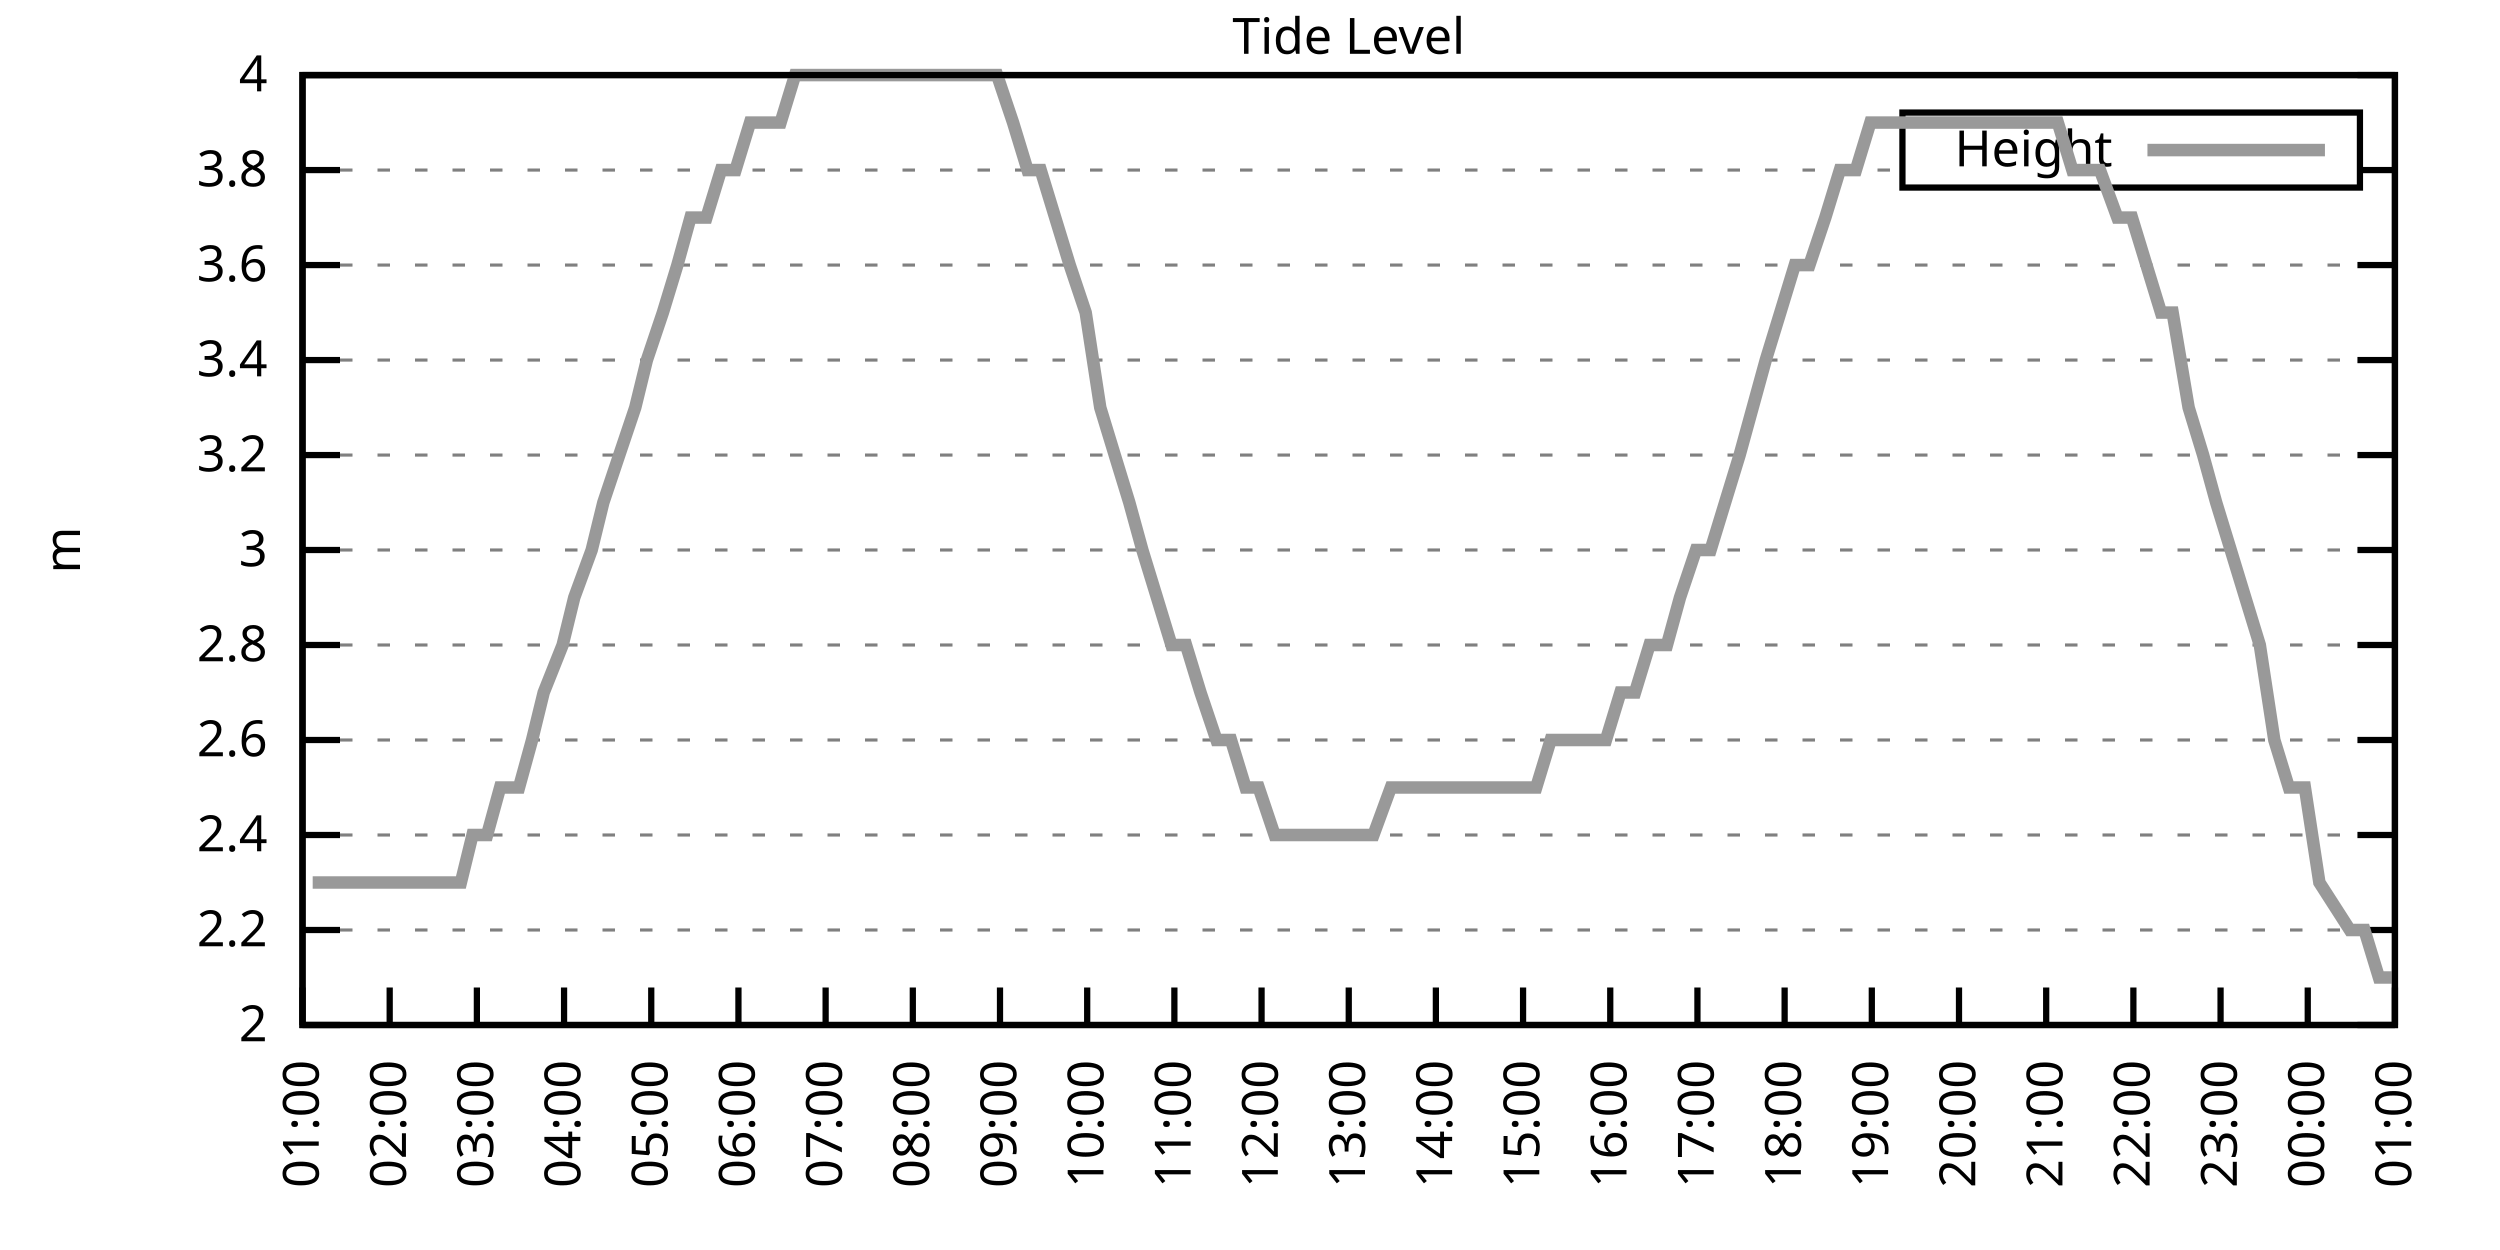
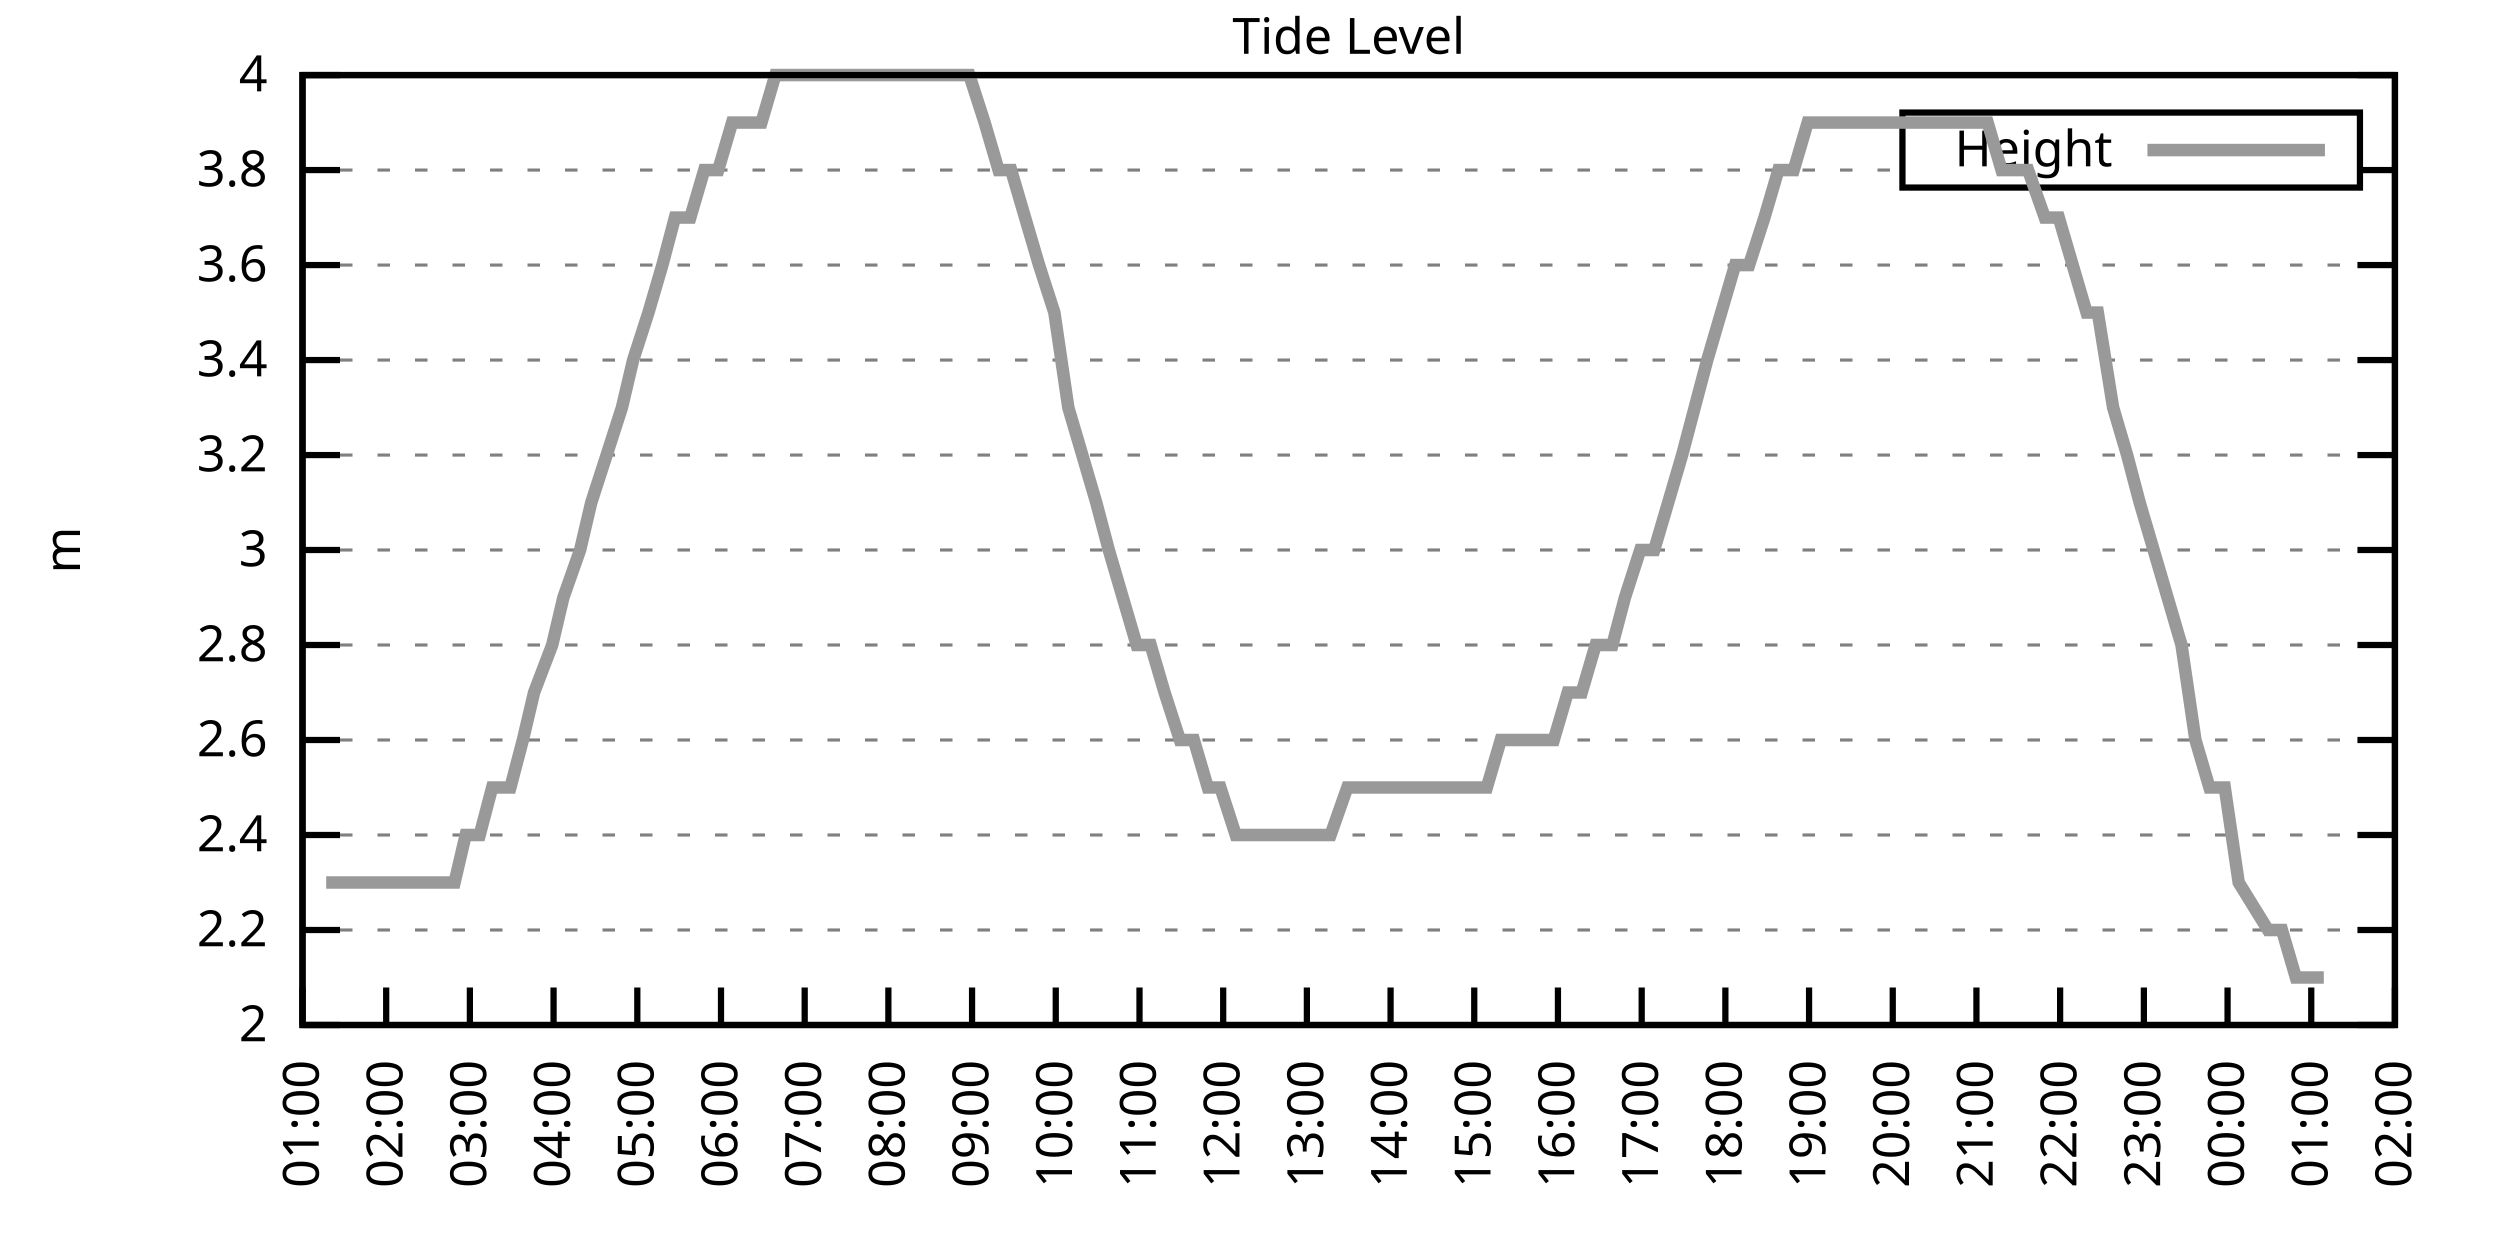
<svg xmlns="http://www.w3.org/2000/svg" xmlns:xlink="http://www.w3.org/1999/xlink" width="400" height="200" viewBox="0 0 400 200">
  <g id="gnuplot_canvas">
    <rect x="0" y="0" width="400" height="200" fill="none" />
    <defs>
      <circle id="gpDot" r="0.5" stroke-width="0.5" stroke="currentColor" />
      <path id="gpPt0" stroke-width="0.333" stroke="currentColor" d="M-1,0 h2 M0,-1 v2" />
      <path id="gpPt1" stroke-width="0.333" stroke="currentColor" d="M-1,-1 L1,1 M1,-1 L-1,1" />
      <path id="gpPt2" stroke-width="0.333" stroke="currentColor" d="M-1,0 L1,0 M0,-1 L0,1 M-1,-1 L1,1 M-1,1 L1,-1" />
      <rect id="gpPt3" stroke-width="0.333" stroke="currentColor" x="-1" y="-1" width="2" height="2" />
      <rect id="gpPt4" stroke-width="0.333" stroke="currentColor" fill="currentColor" x="-1" y="-1" width="2" height="2" />
      <circle id="gpPt5" stroke-width="0.333" stroke="currentColor" cx="0" cy="0" r="1" />
      <use xlink:href="#gpPt5" id="gpPt6" fill="currentColor" stroke="none" />
      <path id="gpPt7" stroke-width="0.333" stroke="currentColor" d="M0,-1.33 L-1.33,0.67 L1.33,0.67 z" />
      <use xlink:href="#gpPt7" id="gpPt8" fill="currentColor" stroke="none" />
      <use xlink:href="#gpPt7" id="gpPt9" stroke="currentColor" transform="rotate(180)" />
      <use xlink:href="#gpPt9" id="gpPt10" fill="currentColor" stroke="none" />
      <use xlink:href="#gpPt3" id="gpPt11" stroke="currentColor" transform="rotate(45)" />
      <use xlink:href="#gpPt11" id="gpPt12" fill="currentColor" stroke="none" />
      <path id="gpPt13" stroke-width="0.333" stroke="currentColor" d="M0,1.330 L1.265,0.411 L0.782,-1.067 L-0.782,-1.076 L-1.265,0.411 z" />
      <use xlink:href="#gpPt13" id="gpPt14" fill="currentColor" stroke="none" />
      <filter id="textbox" filterUnits="objectBoundingBox" x="0" y="0" height="1" width="1">
        <feFlood flood-color="white" flood-opacity="1" result="bgnd" />
        <feComposite in="SourceGraphic" in2="bgnd" operator="atop" />
      </filter>
      <filter id="greybox" filterUnits="objectBoundingBox" x="0" y="0" height="1" width="1">
        <feFlood flood-color="lightgrey" flood-opacity="1" result="grey" />
        <feComposite in="SourceGraphic" in2="grey" operator="atop" />
      </filter>
    </defs>
    <g fill="none" color="white" stroke="currentColor" stroke-width="1.00" stroke-linecap="butt" stroke-linejoin="miter">
</g>
    <g fill="none" color="black" stroke="currentColor" stroke-width="1.00" stroke-linecap="butt" stroke-linejoin="miter">
      <g stroke="none" shape-rendering="crispEdges">
        <polygon fill="rgb(255, 255, 255)" points="48.40,164.00 383.18,164.00 383.18,12.02 48.40,12.02 " />
      </g>
    </g>
    <g fill="none" color="black" stroke="currentColor" stroke-width="1.00" stroke-linecap="butt" stroke-linejoin="miter">
</g>
    <g fill="none" color="black" stroke="black" stroke-width="0.50" stroke-linecap="butt" stroke-linejoin="miter">
</g>
    <g fill="none" color="gray" stroke="currentColor" stroke-width="0.50" stroke-linecap="butt" stroke-linejoin="miter">
      <path stroke="gray" stroke-dasharray="2,4" class="gridline" d="M48.40,164.00 L383.19,164.00  " />
    </g>
    <g fill="none" color="gray" stroke="gray" stroke-width="1.00" stroke-linecap="butt" stroke-linejoin="miter">
</g>
    <g fill="none" color="black" stroke="currentColor" stroke-width="1.00" stroke-linecap="butt" stroke-linejoin="miter">
      <path stroke="black" d="M48.40,164.00 L54.40,164.00 M383.19,164.00 L377.19,164.00  " />
      <g transform="translate(42.80,166.60)" stroke="none" fill="black" font-family="Sans" font-size="8.00" text-anchor="end">
        <text>
          <tspan font-family="Sans"> 2</tspan>
        </text>
      </g>
    </g>
    <g fill="none" color="black" stroke="currentColor" stroke-width="1.00" stroke-linecap="butt" stroke-linejoin="miter">
</g>
    <g fill="none" color="black" stroke="black" stroke-width="0.50" stroke-linecap="butt" stroke-linejoin="miter">
</g>
    <g fill="none" color="gray" stroke="currentColor" stroke-width="0.50" stroke-linecap="butt" stroke-linejoin="miter">
      <path stroke="gray" stroke-dasharray="2,4" class="gridline" d="M48.40,148.80 L383.19,148.80  " />
    </g>
    <g fill="none" color="gray" stroke="gray" stroke-width="1.00" stroke-linecap="butt" stroke-linejoin="miter">
</g>
    <g fill="none" color="black" stroke="currentColor" stroke-width="1.00" stroke-linecap="butt" stroke-linejoin="miter">
      <path stroke="black" d="M48.40,148.80 L54.40,148.80 M383.19,148.80 L377.19,148.80  " />
      <g transform="translate(42.80,151.40)" stroke="none" fill="black" font-family="Sans" font-size="8.00" text-anchor="end">
        <text>
          <tspan font-family="Sans"> 2.2</tspan>
        </text>
      </g>
    </g>
    <g fill="none" color="black" stroke="currentColor" stroke-width="1.00" stroke-linecap="butt" stroke-linejoin="miter">
</g>
    <g fill="none" color="black" stroke="black" stroke-width="0.50" stroke-linecap="butt" stroke-linejoin="miter">
</g>
    <g fill="none" color="gray" stroke="currentColor" stroke-width="0.50" stroke-linecap="butt" stroke-linejoin="miter">
      <path stroke="gray" stroke-dasharray="2,4" class="gridline" d="M48.40,133.60 L383.19,133.60  " />
    </g>
    <g fill="none" color="gray" stroke="gray" stroke-width="1.00" stroke-linecap="butt" stroke-linejoin="miter">
</g>
    <g fill="none" color="black" stroke="currentColor" stroke-width="1.00" stroke-linecap="butt" stroke-linejoin="miter">
      <path stroke="black" d="M48.40,133.60 L54.40,133.60 M383.19,133.60 L377.19,133.60  " />
      <g transform="translate(42.80,136.20)" stroke="none" fill="black" font-family="Sans" font-size="8.00" text-anchor="end">
        <text>
          <tspan font-family="Sans"> 2.4</tspan>
        </text>
      </g>
    </g>
    <g fill="none" color="black" stroke="currentColor" stroke-width="1.00" stroke-linecap="butt" stroke-linejoin="miter">
</g>
    <g fill="none" color="black" stroke="black" stroke-width="0.50" stroke-linecap="butt" stroke-linejoin="miter">
</g>
    <g fill="none" color="gray" stroke="currentColor" stroke-width="0.50" stroke-linecap="butt" stroke-linejoin="miter">
      <path stroke="gray" stroke-dasharray="2,4" class="gridline" d="M48.40,118.40 L383.19,118.40  " />
    </g>
    <g fill="none" color="gray" stroke="gray" stroke-width="1.00" stroke-linecap="butt" stroke-linejoin="miter">
</g>
    <g fill="none" color="black" stroke="currentColor" stroke-width="1.00" stroke-linecap="butt" stroke-linejoin="miter">
      <path stroke="black" d="M48.40,118.40 L54.40,118.40 M383.19,118.40 L377.19,118.40  " />
      <g transform="translate(42.80,121.00)" stroke="none" fill="black" font-family="Sans" font-size="8.00" text-anchor="end">
        <text>
          <tspan font-family="Sans"> 2.6</tspan>
        </text>
      </g>
    </g>
    <g fill="none" color="black" stroke="currentColor" stroke-width="1.00" stroke-linecap="butt" stroke-linejoin="miter">
</g>
    <g fill="none" color="black" stroke="black" stroke-width="0.50" stroke-linecap="butt" stroke-linejoin="miter">
</g>
    <g fill="none" color="gray" stroke="currentColor" stroke-width="0.50" stroke-linecap="butt" stroke-linejoin="miter">
      <path stroke="gray" stroke-dasharray="2,4" class="gridline" d="M48.40,103.20 L383.19,103.20  " />
    </g>
    <g fill="none" color="gray" stroke="gray" stroke-width="1.00" stroke-linecap="butt" stroke-linejoin="miter">
</g>
    <g fill="none" color="black" stroke="currentColor" stroke-width="1.00" stroke-linecap="butt" stroke-linejoin="miter">
      <path stroke="black" d="M48.40,103.20 L54.40,103.20 M383.19,103.20 L377.19,103.20  " />
      <g transform="translate(42.80,105.80)" stroke="none" fill="black" font-family="Sans" font-size="8.00" text-anchor="end">
        <text>
          <tspan font-family="Sans"> 2.8</tspan>
        </text>
      </g>
    </g>
    <g fill="none" color="black" stroke="currentColor" stroke-width="1.00" stroke-linecap="butt" stroke-linejoin="miter">
</g>
    <g fill="none" color="black" stroke="black" stroke-width="0.50" stroke-linecap="butt" stroke-linejoin="miter">
</g>
    <g fill="none" color="gray" stroke="currentColor" stroke-width="0.50" stroke-linecap="butt" stroke-linejoin="miter">
      <path stroke="gray" stroke-dasharray="2,4" class="gridline" d="M48.40,88.00 L383.19,88.00  " />
    </g>
    <g fill="none" color="gray" stroke="gray" stroke-width="1.00" stroke-linecap="butt" stroke-linejoin="miter">
</g>
    <g fill="none" color="black" stroke="currentColor" stroke-width="1.00" stroke-linecap="butt" stroke-linejoin="miter">
      <path stroke="black" d="M48.40,88.00 L54.40,88.00 M383.19,88.00 L377.19,88.00  " />
      <g transform="translate(42.80,90.60)" stroke="none" fill="black" font-family="Sans" font-size="8.00" text-anchor="end">
        <text>
          <tspan font-family="Sans"> 3</tspan>
        </text>
      </g>
    </g>
    <g fill="none" color="black" stroke="currentColor" stroke-width="1.00" stroke-linecap="butt" stroke-linejoin="miter">
</g>
    <g fill="none" color="black" stroke="black" stroke-width="0.50" stroke-linecap="butt" stroke-linejoin="miter">
</g>
    <g fill="none" color="gray" stroke="currentColor" stroke-width="0.50" stroke-linecap="butt" stroke-linejoin="miter">
      <path stroke="gray" stroke-dasharray="2,4" class="gridline" d="M48.40,72.81 L383.19,72.81  " />
    </g>
    <g fill="none" color="gray" stroke="gray" stroke-width="1.00" stroke-linecap="butt" stroke-linejoin="miter">
</g>
    <g fill="none" color="black" stroke="currentColor" stroke-width="1.00" stroke-linecap="butt" stroke-linejoin="miter">
      <path stroke="black" d="M48.40,72.81 L54.40,72.81 M383.19,72.81 L377.19,72.81  " />
      <g transform="translate(42.80,75.41)" stroke="none" fill="black" font-family="Sans" font-size="8.00" text-anchor="end">
        <text>
          <tspan font-family="Sans"> 3.2</tspan>
        </text>
      </g>
    </g>
    <g fill="none" color="black" stroke="currentColor" stroke-width="1.00" stroke-linecap="butt" stroke-linejoin="miter">
</g>
    <g fill="none" color="black" stroke="black" stroke-width="0.50" stroke-linecap="butt" stroke-linejoin="miter">
</g>
    <g fill="none" color="gray" stroke="currentColor" stroke-width="0.50" stroke-linecap="butt" stroke-linejoin="miter">
      <path stroke="gray" stroke-dasharray="2,4" class="gridline" d="M48.40,57.61 L383.19,57.61  " />
    </g>
    <g fill="none" color="gray" stroke="gray" stroke-width="1.00" stroke-linecap="butt" stroke-linejoin="miter">
</g>
    <g fill="none" color="black" stroke="currentColor" stroke-width="1.00" stroke-linecap="butt" stroke-linejoin="miter">
      <path stroke="black" d="M48.40,57.61 L54.40,57.61 M383.19,57.61 L377.19,57.61  " />
      <g transform="translate(42.80,60.21)" stroke="none" fill="black" font-family="Sans" font-size="8.00" text-anchor="end">
        <text>
          <tspan font-family="Sans"> 3.4</tspan>
        </text>
      </g>
    </g>
    <g fill="none" color="black" stroke="currentColor" stroke-width="1.00" stroke-linecap="butt" stroke-linejoin="miter">
</g>
    <g fill="none" color="black" stroke="black" stroke-width="0.50" stroke-linecap="butt" stroke-linejoin="miter">
</g>
    <g fill="none" color="gray" stroke="currentColor" stroke-width="0.50" stroke-linecap="butt" stroke-linejoin="miter">
      <path stroke="gray" stroke-dasharray="2,4" class="gridline" d="M48.40,42.41 L383.19,42.41  " />
    </g>
    <g fill="none" color="gray" stroke="gray" stroke-width="1.00" stroke-linecap="butt" stroke-linejoin="miter">
</g>
    <g fill="none" color="black" stroke="currentColor" stroke-width="1.00" stroke-linecap="butt" stroke-linejoin="miter">
      <path stroke="black" d="M48.40,42.41 L54.40,42.41 M383.19,42.41 L377.19,42.41  " />
      <g transform="translate(42.80,45.01)" stroke="none" fill="black" font-family="Sans" font-size="8.00" text-anchor="end">
        <text>
          <tspan font-family="Sans"> 3.6</tspan>
        </text>
      </g>
    </g>
    <g fill="none" color="black" stroke="currentColor" stroke-width="1.00" stroke-linecap="butt" stroke-linejoin="miter">
</g>
    <g fill="none" color="black" stroke="black" stroke-width="0.50" stroke-linecap="butt" stroke-linejoin="miter">
</g>
    <g fill="none" color="gray" stroke="currentColor" stroke-width="0.50" stroke-linecap="butt" stroke-linejoin="miter">
      <path stroke="gray" stroke-dasharray="2,4" class="gridline" d="M48.40,27.21 L304.39,27.21 M377.59,27.21 L383.19,27.21  " />
    </g>
    <g fill="none" color="gray" stroke="gray" stroke-width="1.00" stroke-linecap="butt" stroke-linejoin="miter">
</g>
    <g fill="none" color="black" stroke="currentColor" stroke-width="1.00" stroke-linecap="butt" stroke-linejoin="miter">
      <path stroke="black" d="M48.40,27.21 L54.40,27.21 M383.19,27.21 L377.19,27.21  " />
      <g transform="translate(42.80,29.81)" stroke="none" fill="black" font-family="Sans" font-size="8.00" text-anchor="end">
        <text>
          <tspan font-family="Sans"> 3.8</tspan>
        </text>
      </g>
    </g>
    <g fill="none" color="black" stroke="currentColor" stroke-width="1.00" stroke-linecap="butt" stroke-linejoin="miter">
</g>
    <g fill="none" color="black" stroke="black" stroke-width="0.50" stroke-linecap="butt" stroke-linejoin="miter">
</g>
    <g fill="none" color="gray" stroke="currentColor" stroke-width="0.50" stroke-linecap="butt" stroke-linejoin="miter">
      <path stroke="gray" stroke-dasharray="2,4" class="gridline" d="M48.40,12.01 L383.19,12.01  " />
    </g>
    <g fill="none" color="gray" stroke="gray" stroke-width="1.00" stroke-linecap="butt" stroke-linejoin="miter">
</g>
    <g fill="none" color="black" stroke="currentColor" stroke-width="1.00" stroke-linecap="butt" stroke-linejoin="miter">
      <path stroke="black" d="M48.40,12.01 L54.40,12.01 M383.19,12.01 L377.19,12.01  " />
      <g transform="translate(42.80,14.61)" stroke="none" fill="black" font-family="Sans" font-size="8.00" text-anchor="end">
        <text>
          <tspan font-family="Sans"> 4</tspan>
        </text>
      </g>
    </g>
    <g fill="none" color="black" stroke="currentColor" stroke-width="1.00" stroke-linecap="butt" stroke-linejoin="miter">
      <path stroke="black" d="M48.40,164.00 L48.40,158.00  " />
      <g transform="translate(51.00,169.60) rotate(270.00)" stroke="none" fill="black" font-family="Sans" font-size="8.00" text-anchor="end">
        <text>
          <tspan font-family="Sans">01:00</tspan>
        </text>
      </g>
    </g>
    <g fill="none" color="black" stroke="currentColor" stroke-width="1.00" stroke-linecap="butt" stroke-linejoin="miter">
-       <path stroke="black" d="M62.35,164.00 L62.35,158.00  " />
-       <g transform="translate(64.95,169.60) rotate(270.00)" stroke="none" fill="black" font-family="Sans" font-size="8.00" text-anchor="end">
+       <path stroke="black" d="M61.79,164.00 L61.79,158.00  " />
+       <g transform="translate(64.39,169.60) rotate(270.00)" stroke="none" fill="black" font-family="Sans" font-size="8.00" text-anchor="end">
        <text>
          <tspan font-family="Sans">02:00</tspan>
        </text>
      </g>
    </g>
    <g fill="none" color="black" stroke="currentColor" stroke-width="1.00" stroke-linecap="butt" stroke-linejoin="miter">
-       <path stroke="black" d="M76.30,164.00 L76.30,158.00  " />
-       <g transform="translate(78.90,169.60) rotate(270.00)" stroke="none" fill="black" font-family="Sans" font-size="8.00" text-anchor="end">
+       <path stroke="black" d="M75.18,164.00 L75.18,158.00  " />
+       <g transform="translate(77.78,169.60) rotate(270.00)" stroke="none" fill="black" font-family="Sans" font-size="8.00" text-anchor="end">
        <text>
          <tspan font-family="Sans">03:00</tspan>
        </text>
      </g>
    </g>
    <g fill="none" color="black" stroke="currentColor" stroke-width="1.00" stroke-linecap="butt" stroke-linejoin="miter">
-       <path stroke="black" d="M90.25,164.00 L90.25,158.00  " />
-       <g transform="translate(92.85,169.60) rotate(270.00)" stroke="none" fill="black" font-family="Sans" font-size="8.00" text-anchor="end">
+       <path stroke="black" d="M88.57,164.00 L88.57,158.00  " />
+       <g transform="translate(91.17,169.60) rotate(270.00)" stroke="none" fill="black" font-family="Sans" font-size="8.00" text-anchor="end">
        <text>
          <tspan font-family="Sans">04:00</tspan>
        </text>
      </g>
    </g>
    <g fill="none" color="black" stroke="currentColor" stroke-width="1.00" stroke-linecap="butt" stroke-linejoin="miter">
-       <path stroke="black" d="M104.20,164.00 L104.20,158.00  " />
-       <g transform="translate(106.80,169.60) rotate(270.00)" stroke="none" fill="black" font-family="Sans" font-size="8.00" text-anchor="end">
+       <path stroke="black" d="M101.97,164.00 L101.97,158.00  " />
+       <g transform="translate(104.57,169.60) rotate(270.00)" stroke="none" fill="black" font-family="Sans" font-size="8.00" text-anchor="end">
        <text>
          <tspan font-family="Sans">05:00</tspan>
        </text>
      </g>
    </g>
    <g fill="none" color="black" stroke="currentColor" stroke-width="1.00" stroke-linecap="butt" stroke-linejoin="miter">
-       <path stroke="black" d="M118.15,164.00 L118.15,158.00  " />
-       <g transform="translate(120.75,169.60) rotate(270.00)" stroke="none" fill="black" font-family="Sans" font-size="8.00" text-anchor="end">
+       <path stroke="black" d="M115.36,164.00 L115.36,158.00  " />
+       <g transform="translate(117.96,169.60) rotate(270.00)" stroke="none" fill="black" font-family="Sans" font-size="8.00" text-anchor="end">
        <text>
          <tspan font-family="Sans">06:00</tspan>
        </text>
      </g>
    </g>
    <g fill="none" color="black" stroke="currentColor" stroke-width="1.00" stroke-linecap="butt" stroke-linejoin="miter">
-       <path stroke="black" d="M132.10,164.00 L132.10,158.00  " />
-       <g transform="translate(134.70,169.60) rotate(270.00)" stroke="none" fill="black" font-family="Sans" font-size="8.00" text-anchor="end">
+       <path stroke="black" d="M128.75,164.00 L128.75,158.00  " />
+       <g transform="translate(131.35,169.60) rotate(270.00)" stroke="none" fill="black" font-family="Sans" font-size="8.00" text-anchor="end">
        <text>
          <tspan font-family="Sans">07:00</tspan>
        </text>
      </g>
    </g>
    <g fill="none" color="black" stroke="currentColor" stroke-width="1.00" stroke-linecap="butt" stroke-linejoin="miter">
-       <path stroke="black" d="M146.05,164.00 L146.05,158.00  " />
-       <g transform="translate(148.65,169.60) rotate(270.00)" stroke="none" fill="black" font-family="Sans" font-size="8.00" text-anchor="end">
+       <path stroke="black" d="M142.14,164.00 L142.14,158.00  " />
+       <g transform="translate(144.74,169.60) rotate(270.00)" stroke="none" fill="black" font-family="Sans" font-size="8.00" text-anchor="end">
        <text>
          <tspan font-family="Sans">08:00</tspan>
        </text>
      </g>
    </g>
    <g fill="none" color="black" stroke="currentColor" stroke-width="1.00" stroke-linecap="butt" stroke-linejoin="miter">
-       <path stroke="black" d="M160.00,164.00 L160.00,158.00  " />
-       <g transform="translate(162.60,169.60) rotate(270.00)" stroke="none" fill="black" font-family="Sans" font-size="8.00" text-anchor="end">
+       <path stroke="black" d="M155.53,164.00 L155.53,158.00  " />
+       <g transform="translate(158.13,169.60) rotate(270.00)" stroke="none" fill="black" font-family="Sans" font-size="8.00" text-anchor="end">
        <text>
          <tspan font-family="Sans">09:00</tspan>
        </text>
      </g>
    </g>
    <g fill="none" color="black" stroke="currentColor" stroke-width="1.00" stroke-linecap="butt" stroke-linejoin="miter">
-       <path stroke="black" d="M173.95,164.00 L173.95,158.00  " />
-       <g transform="translate(176.55,169.60) rotate(270.00)" stroke="none" fill="black" font-family="Sans" font-size="8.00" text-anchor="end">
+       <path stroke="black" d="M168.92,164.00 L168.92,158.00  " />
+       <g transform="translate(171.52,169.60) rotate(270.00)" stroke="none" fill="black" font-family="Sans" font-size="8.00" text-anchor="end">
        <text>
          <tspan font-family="Sans">10:00</tspan>
        </text>
      </g>
    </g>
    <g fill="none" color="black" stroke="currentColor" stroke-width="1.00" stroke-linecap="butt" stroke-linejoin="miter">
-       <path stroke="black" d="M187.90,164.00 L187.90,158.00  " />
-       <g transform="translate(190.50,169.60) rotate(270.00)" stroke="none" fill="black" font-family="Sans" font-size="8.00" text-anchor="end">
+       <path stroke="black" d="M182.32,164.00 L182.32,158.00  " />
+       <g transform="translate(184.92,169.60) rotate(270.00)" stroke="none" fill="black" font-family="Sans" font-size="8.00" text-anchor="end">
        <text>
          <tspan font-family="Sans">11:00</tspan>
        </text>
      </g>
    </g>
    <g fill="none" color="black" stroke="currentColor" stroke-width="1.00" stroke-linecap="butt" stroke-linejoin="miter">
-       <path stroke="black" d="M201.85,164.00 L201.85,158.00  " />
-       <g transform="translate(204.45,169.60) rotate(270.00)" stroke="none" fill="black" font-family="Sans" font-size="8.00" text-anchor="end">
+       <path stroke="black" d="M195.71,164.00 L195.71,158.00  " />
+       <g transform="translate(198.31,169.60) rotate(270.00)" stroke="none" fill="black" font-family="Sans" font-size="8.00" text-anchor="end">
        <text>
          <tspan font-family="Sans">12:00</tspan>
        </text>
      </g>
    </g>
    <g fill="none" color="black" stroke="currentColor" stroke-width="1.00" stroke-linecap="butt" stroke-linejoin="miter">
-       <path stroke="black" d="M215.80,164.00 L215.80,158.00  " />
-       <g transform="translate(218.40,169.60) rotate(270.00)" stroke="none" fill="black" font-family="Sans" font-size="8.00" text-anchor="end">
+       <path stroke="black" d="M209.10,164.00 L209.10,158.00  " />
+       <g transform="translate(211.70,169.60) rotate(270.00)" stroke="none" fill="black" font-family="Sans" font-size="8.00" text-anchor="end">
        <text>
          <tspan font-family="Sans">13:00</tspan>
        </text>
      </g>
    </g>
    <g fill="none" color="black" stroke="currentColor" stroke-width="1.00" stroke-linecap="butt" stroke-linejoin="miter">
-       <path stroke="black" d="M229.74,164.00 L229.74,158.00  " />
-       <g transform="translate(232.34,169.60) rotate(270.00)" stroke="none" fill="black" font-family="Sans" font-size="8.00" text-anchor="end">
+       <path stroke="black" d="M222.49,164.00 L222.49,158.00  " />
+       <g transform="translate(225.09,169.60) rotate(270.00)" stroke="none" fill="black" font-family="Sans" font-size="8.00" text-anchor="end">
        <text>
          <tspan font-family="Sans">14:00</tspan>
        </text>
      </g>
    </g>
    <g fill="none" color="black" stroke="currentColor" stroke-width="1.00" stroke-linecap="butt" stroke-linejoin="miter">
-       <path stroke="black" d="M243.69,164.00 L243.69,158.00  " />
-       <g transform="translate(246.29,169.60) rotate(270.00)" stroke="none" fill="black" font-family="Sans" font-size="8.00" text-anchor="end">
+       <path stroke="black" d="M235.88,164.00 L235.88,158.00  " />
+       <g transform="translate(238.48,169.60) rotate(270.00)" stroke="none" fill="black" font-family="Sans" font-size="8.00" text-anchor="end">
        <text>
          <tspan font-family="Sans">15:00</tspan>
        </text>
      </g>
    </g>
    <g fill="none" color="black" stroke="currentColor" stroke-width="1.00" stroke-linecap="butt" stroke-linejoin="miter">
-       <path stroke="black" d="M257.64,164.00 L257.64,158.00  " />
-       <g transform="translate(260.24,169.60) rotate(270.00)" stroke="none" fill="black" font-family="Sans" font-size="8.00" text-anchor="end">
+       <path stroke="black" d="M249.27,164.00 L249.27,158.00  " />
+       <g transform="translate(251.87,169.60) rotate(270.00)" stroke="none" fill="black" font-family="Sans" font-size="8.00" text-anchor="end">
        <text>
          <tspan font-family="Sans">16:00</tspan>
        </text>
      </g>
    </g>
    <g fill="none" color="black" stroke="currentColor" stroke-width="1.00" stroke-linecap="butt" stroke-linejoin="miter">
-       <path stroke="black" d="M271.59,164.00 L271.59,158.00  " />
-       <g transform="translate(274.19,169.60) rotate(270.00)" stroke="none" fill="black" font-family="Sans" font-size="8.00" text-anchor="end">
+       <path stroke="black" d="M262.67,164.00 L262.67,158.00  " />
+       <g transform="translate(265.27,169.60) rotate(270.00)" stroke="none" fill="black" font-family="Sans" font-size="8.00" text-anchor="end">
        <text>
          <tspan font-family="Sans">17:00</tspan>
        </text>
      </g>
    </g>
    <g fill="none" color="black" stroke="currentColor" stroke-width="1.00" stroke-linecap="butt" stroke-linejoin="miter">
-       <path stroke="black" d="M285.54,164.00 L285.54,158.00  " />
-       <g transform="translate(288.14,169.60) rotate(270.00)" stroke="none" fill="black" font-family="Sans" font-size="8.00" text-anchor="end">
+       <path stroke="black" d="M276.06,164.00 L276.06,158.00  " />
+       <g transform="translate(278.66,169.60) rotate(270.00)" stroke="none" fill="black" font-family="Sans" font-size="8.00" text-anchor="end">
        <text>
          <tspan font-family="Sans">18:00</tspan>
        </text>
      </g>
    </g>
    <g fill="none" color="black" stroke="currentColor" stroke-width="1.00" stroke-linecap="butt" stroke-linejoin="miter">
-       <path stroke="black" d="M299.49,164.00 L299.49,158.00  " />
-       <g transform="translate(302.09,169.60) rotate(270.00)" stroke="none" fill="black" font-family="Sans" font-size="8.00" text-anchor="end">
+       <path stroke="black" d="M289.45,164.00 L289.45,158.00  " />
+       <g transform="translate(292.05,169.60) rotate(270.00)" stroke="none" fill="black" font-family="Sans" font-size="8.00" text-anchor="end">
        <text>
          <tspan font-family="Sans">19:00</tspan>
        </text>
      </g>
    </g>
    <g fill="none" color="black" stroke="currentColor" stroke-width="1.00" stroke-linecap="butt" stroke-linejoin="miter">
-       <path stroke="black" d="M313.44,164.00 L313.44,158.00  " />
-       <g transform="translate(316.04,169.60) rotate(270.00)" stroke="none" fill="black" font-family="Sans" font-size="8.00" text-anchor="end">
+       <path stroke="black" d="M302.84,164.00 L302.84,158.00  " />
+       <g transform="translate(305.44,169.60) rotate(270.00)" stroke="none" fill="black" font-family="Sans" font-size="8.00" text-anchor="end">
        <text>
          <tspan font-family="Sans">20:00</tspan>
        </text>
      </g>
    </g>
    <g fill="none" color="black" stroke="currentColor" stroke-width="1.00" stroke-linecap="butt" stroke-linejoin="miter">
-       <path stroke="black" d="M327.39,164.00 L327.39,158.00  " />
-       <g transform="translate(329.99,169.60) rotate(270.00)" stroke="none" fill="black" font-family="Sans" font-size="8.00" text-anchor="end">
+       <path stroke="black" d="M316.23,164.00 L316.23,158.00  " />
+       <g transform="translate(318.83,169.60) rotate(270.00)" stroke="none" fill="black" font-family="Sans" font-size="8.00" text-anchor="end">
        <text>
          <tspan font-family="Sans">21:00</tspan>
        </text>
      </g>
    </g>
    <g fill="none" color="black" stroke="currentColor" stroke-width="1.00" stroke-linecap="butt" stroke-linejoin="miter">
-       <path stroke="black" d="M341.34,164.00 L341.34,158.00  " />
-       <g transform="translate(343.94,169.60) rotate(270.00)" stroke="none" fill="black" font-family="Sans" font-size="8.00" text-anchor="end">
+       <path stroke="black" d="M329.62,164.00 L329.62,158.00  " />
+       <g transform="translate(332.22,169.60) rotate(270.00)" stroke="none" fill="black" font-family="Sans" font-size="8.00" text-anchor="end">
        <text>
          <tspan font-family="Sans">22:00</tspan>
        </text>
      </g>
    </g>
    <g fill="none" color="black" stroke="currentColor" stroke-width="1.00" stroke-linecap="butt" stroke-linejoin="miter">
-       <path stroke="black" d="M355.29,164.00 L355.29,158.00  " />
-       <g transform="translate(357.89,169.60) rotate(270.00)" stroke="none" fill="black" font-family="Sans" font-size="8.00" text-anchor="end">
+       <path stroke="black" d="M343.02,164.00 L343.02,158.00  " />
+       <g transform="translate(345.62,169.60) rotate(270.00)" stroke="none" fill="black" font-family="Sans" font-size="8.00" text-anchor="end">
        <text>
          <tspan font-family="Sans">23:00</tspan>
        </text>
      </g>
    </g>
    <g fill="none" color="black" stroke="currentColor" stroke-width="1.00" stroke-linecap="butt" stroke-linejoin="miter">
-       <path stroke="black" d="M369.24,164.00 L369.24,158.00  " />
-       <g transform="translate(371.84,169.60) rotate(270.00)" stroke="none" fill="black" font-family="Sans" font-size="8.00" text-anchor="end">
+       <path stroke="black" d="M356.41,164.00 L356.41,158.00  " />
+       <g transform="translate(359.01,169.60) rotate(270.00)" stroke="none" fill="black" font-family="Sans" font-size="8.00" text-anchor="end">
        <text>
          <tspan font-family="Sans">00:00</tspan>
+         </text>
+       </g>
+     </g>
+     <g fill="none" color="black" stroke="currentColor" stroke-width="1.00" stroke-linecap="butt" stroke-linejoin="miter">
+       <path stroke="black" d="M369.80,164.00 L369.80,158.00  " />
+       <g transform="translate(372.40,169.60) rotate(270.00)" stroke="none" fill="black" font-family="Sans" font-size="8.00" text-anchor="end">
+         <text>
+           <tspan font-family="Sans">01:00</tspan>
        </text>
      </g>
    </g>
    <g fill="none" color="black" stroke="currentColor" stroke-width="1.00" stroke-linecap="butt" stroke-linejoin="miter">
      <path stroke="black" d="M383.19,164.00 L383.19,158.00  " />
      <g transform="translate(385.79,169.60) rotate(270.00)" stroke="none" fill="black" font-family="Sans" font-size="8.00" text-anchor="end">
        <text>
-           <tspan font-family="Sans">01:00</tspan>
+           <tspan font-family="Sans">02:00</tspan>
        </text>
      </g>
    </g>
    <g fill="none" color="black" stroke="currentColor" stroke-width="1.00" stroke-linecap="butt" stroke-linejoin="miter">
</g>
    <g fill="none" color="black" stroke="currentColor" stroke-width="1.00" stroke-linecap="butt" stroke-linejoin="miter">
      <path stroke="black" d="M48.40,12.01 L48.40,164.00 L383.19,164.00 L383.19,12.01 L48.40,12.01 Z  " />
    </g>
    <g fill="none" color="black" stroke="currentColor" stroke-width="1.00" stroke-linecap="butt" stroke-linejoin="miter">
</g>
    <g fill="none" color="black" stroke="currentColor" stroke-width="1.00" stroke-linecap="butt" stroke-linejoin="miter">
      <path stroke="black" d="M304.39,30.01 L304.39,18.01 L377.59,18.01 L377.59,30.01 L304.39,30.01 Z  " />
    </g>
    <g id="Tide_level_plot_1">
      <g fill="none" color="white" stroke="black" stroke-width="2.00" stroke-linecap="butt" stroke-linejoin="miter">
</g>
      <g fill="none" color="black" stroke="currentColor" stroke-width="2.00" stroke-linecap="butt" stroke-linejoin="miter">
        <g transform="translate(337.99,26.61)" stroke="none" fill="black" font-family="Sans" font-size="8.00" text-anchor="end">
          <text>
            <tspan font-family="Sans">Height</tspan>
          </text>
        </g>
      </g>
      <g fill="none" color="black" stroke="currentColor" stroke-width="2.00" stroke-linecap="butt" stroke-linejoin="miter">
-         <path stroke="rgb(153, 153, 153)" d="M343.59,24.01 L371.99,24.01 M50.03,141.20 L52.35,141.20 L54.91,141.20 L57.47,141.20 L59.56,141.20 L61.65,141.20   L64.44,141.20 L66.53,141.20 L69.09,141.20 L70.95,141.20 L73.74,141.20 L75.60,133.60 L77.93,133.60 L80.02,126.00   L83.04,126.00 L85.13,118.40 L86.99,110.80 L90.02,103.20 L91.88,95.60 L94.67,88.00 L96.53,80.41 L99.08,72.81   L101.64,65.21 L103.50,57.61 L106.06,50.01 L108.38,42.41 L110.48,34.81 L113.03,34.81 L115.36,27.21 L117.68,27.21   L120.01,19.61 L122.33,19.61 L124.89,19.61 L127.22,12.01 L131.40,12.01 L133.72,12.01 L136.05,12.01 L138.84,12.01   L140.93,12.01 L143.02,12.01 L145.35,12.01 L147.67,12.01 L150.23,12.01 L152.79,12.01 L154.88,12.01 L156.97,12.01   L159.53,12.01 L162.09,19.61 L164.41,27.21 L166.51,27.21 L168.83,34.81 L171.16,42.41 L173.71,50.01 L176.04,65.21   L178.36,72.81 L180.69,80.41 L182.78,88.00 L185.11,95.60 L187.43,103.20 L189.76,103.20 L192.08,110.80 L194.64,118.40   L196.96,118.40 L199.29,126.00 L201.38,126.00 L203.94,133.60 L206.26,133.60 L208.36,133.60 L210.45,133.60 L212.77,133.60   L215.56,133.60 L217.19,133.60 L219.75,133.60 L222.54,126.00 L224.63,126.00 L226.95,126.00 L229.28,126.00 L231.60,126.00   L234.16,126.00 L236.49,126.00 L238.58,126.00 L240.67,126.00 L243.46,126.00 L245.79,126.00 L248.11,118.40 L250.20,118.40   L252.30,118.40 L254.62,118.40 L256.95,118.40 L259.27,110.80 L261.60,110.80 L263.92,103.20 L266.71,103.20 L268.80,95.60   L271.36,88.00 L273.69,88.00 L276.01,80.41 L278.34,72.81 L280.43,65.21 L282.52,57.61 L284.85,50.01 L287.17,42.41   L289.50,42.41 L292.05,34.81 L294.38,27.21 L296.94,27.21 L299.26,19.61 L301.58,19.61 L303.44,19.61 L305.77,19.61   L308.56,19.61 L310.88,19.61 L313.21,19.61 L315.53,19.61 L317.63,19.61 L319.95,19.61 L322.04,19.61 L324.37,19.61   L327.16,19.61 L329.25,19.61 L331.58,27.21 L333.67,27.21 L335.99,27.21 L338.78,34.81 L341.11,34.81 L343.43,42.41   L345.76,50.01 L347.62,50.01 L350.18,65.21 L352.50,72.81 L354.59,80.41 L356.92,88.00 L359.24,95.60 L361.57,103.20   L363.89,118.40 L366.22,126.00 L368.78,126.00 L371.10,141.20 L375.98,148.80 L378.31,148.80 L380.63,156.40 L382.96,156.40    " />
+         <path stroke="rgb(153, 153, 153)" d="M343.59,24.01 L371.99,24.01 M52.19,141.20 L54.65,141.20 L57.10,141.20 L59.11,141.20 L61.12,141.20 L63.80,141.20   L65.81,141.20 L68.26,141.20 L70.05,141.20 L72.73,141.20 L74.51,133.60 L76.75,133.60 L78.75,126.00 L81.66,126.00   L83.66,118.40 L85.45,110.80 L88.35,103.20 L90.14,95.60 L92.82,88.00 L94.60,80.41 L97.06,72.81 L99.51,65.21   L101.30,57.61 L103.75,50.01 L105.98,42.41 L107.99,34.81 L110.45,34.81 L112.68,27.21 L114.91,27.21 L117.14,19.61   L119.38,19.61 L121.83,19.61 L124.06,12.01 L128.08,12.01 L130.31,12.01 L132.54,12.01 L135.22,12.01 L137.23,12.01   L139.24,12.01 L141.47,12.01 L143.70,12.01 L146.16,12.01 L148.61,12.01 L150.62,12.01 L152.63,12.01 L155.09,12.01   L157.54,19.61 L159.77,27.21 L161.78,27.21 L164.01,34.81 L166.25,42.41 L168.70,50.01 L170.93,65.21 L173.17,72.81   L175.40,80.41 L177.41,88.00 L179.64,95.60 L181.87,103.20 L184.10,103.20 L186.33,110.80 L188.79,118.40 L191.02,118.40   L193.25,126.00 L195.26,126.00 L197.72,133.60 L199.95,133.60 L201.96,133.60 L203.97,133.60 L206.20,133.60 L208.88,133.60   L210.44,133.60 L212.89,133.60 L215.57,126.00 L217.58,126.00 L219.81,126.00 L222.04,126.00 L224.28,126.00 L226.73,126.00   L228.96,126.00 L230.97,126.00 L232.98,126.00 L235.66,126.00 L237.89,126.00 L240.12,118.40 L242.13,118.40 L244.14,118.40   L246.37,118.40 L248.60,118.40 L250.84,110.80 L253.07,110.80 L255.30,103.20 L257.98,103.20 L259.99,95.60 L262.44,88.00   L264.67,88.00 L266.91,80.41 L269.14,72.81 L271.15,65.21 L273.16,57.61 L275.39,50.01 L277.62,42.41 L279.85,42.41   L282.31,34.81 L284.54,27.21 L286.99,27.21 L289.23,19.61 L291.46,19.61 L293.24,19.61 L295.48,19.61 L298.15,19.61   L300.39,19.61 L302.62,19.61 L304.85,19.61 L306.86,19.61 L309.09,19.61 L311.10,19.61 L313.33,19.61 L316.01,19.61   L318.02,19.61 L320.25,27.21 L322.26,27.21 L324.49,27.21 L327.17,34.81 L329.40,34.81 L331.63,42.41 L333.86,50.01   L335.65,50.01 L338.10,65.21 L340.34,72.81 L342.35,80.41 L344.58,88.00 L346.81,95.60 L349.04,103.20 L351.27,118.40   L353.51,126.00 L355.96,126.00 L358.19,141.20 L362.88,148.80 L365.11,148.80 L367.34,156.40 L369.58,156.40 L371.81,156.40    " />
      </g>
    </g>
    <g fill="none" color="black" stroke="currentColor" stroke-width="2.00" stroke-linecap="butt" stroke-linejoin="miter">
</g>
    <g fill="none" color="black" stroke="black" stroke-width="1.00" stroke-linecap="butt" stroke-linejoin="miter">
</g>
    <g fill="none" color="black" stroke="currentColor" stroke-width="1.00" stroke-linecap="butt" stroke-linejoin="miter">
      <path stroke="black" d="M48.40,12.01 L48.40,164.00 L383.19,164.00 L383.19,12.01 L48.40,12.01 Z  " />
      <g transform="translate(12.80,88.01) rotate(270.00)" stroke="none" fill="black" font-family="Sans" font-size="8.00" text-anchor="middle">
        <text>
          <tspan font-family="Sans">m</tspan>
        </text>
      </g>
    </g>
    <g fill="none" color="black" stroke="currentColor" stroke-width="1.00" stroke-linecap="butt" stroke-linejoin="miter">
</g>
    <g fill="none" color="black" stroke="currentColor" stroke-width="1.00" stroke-linecap="butt" stroke-linejoin="miter">
      <g transform="translate(215.79,8.61)" stroke="none" fill="black" font-family="Sans" font-size="8.00" text-anchor="middle">
        <text>
          <tspan font-family="Sans">Tide Level</tspan>
        </text>
      </g>
    </g>
    <g fill="none" color="black" stroke="currentColor" stroke-width="1.00" stroke-linecap="butt" stroke-linejoin="miter">
</g>
  </g>
</svg>
